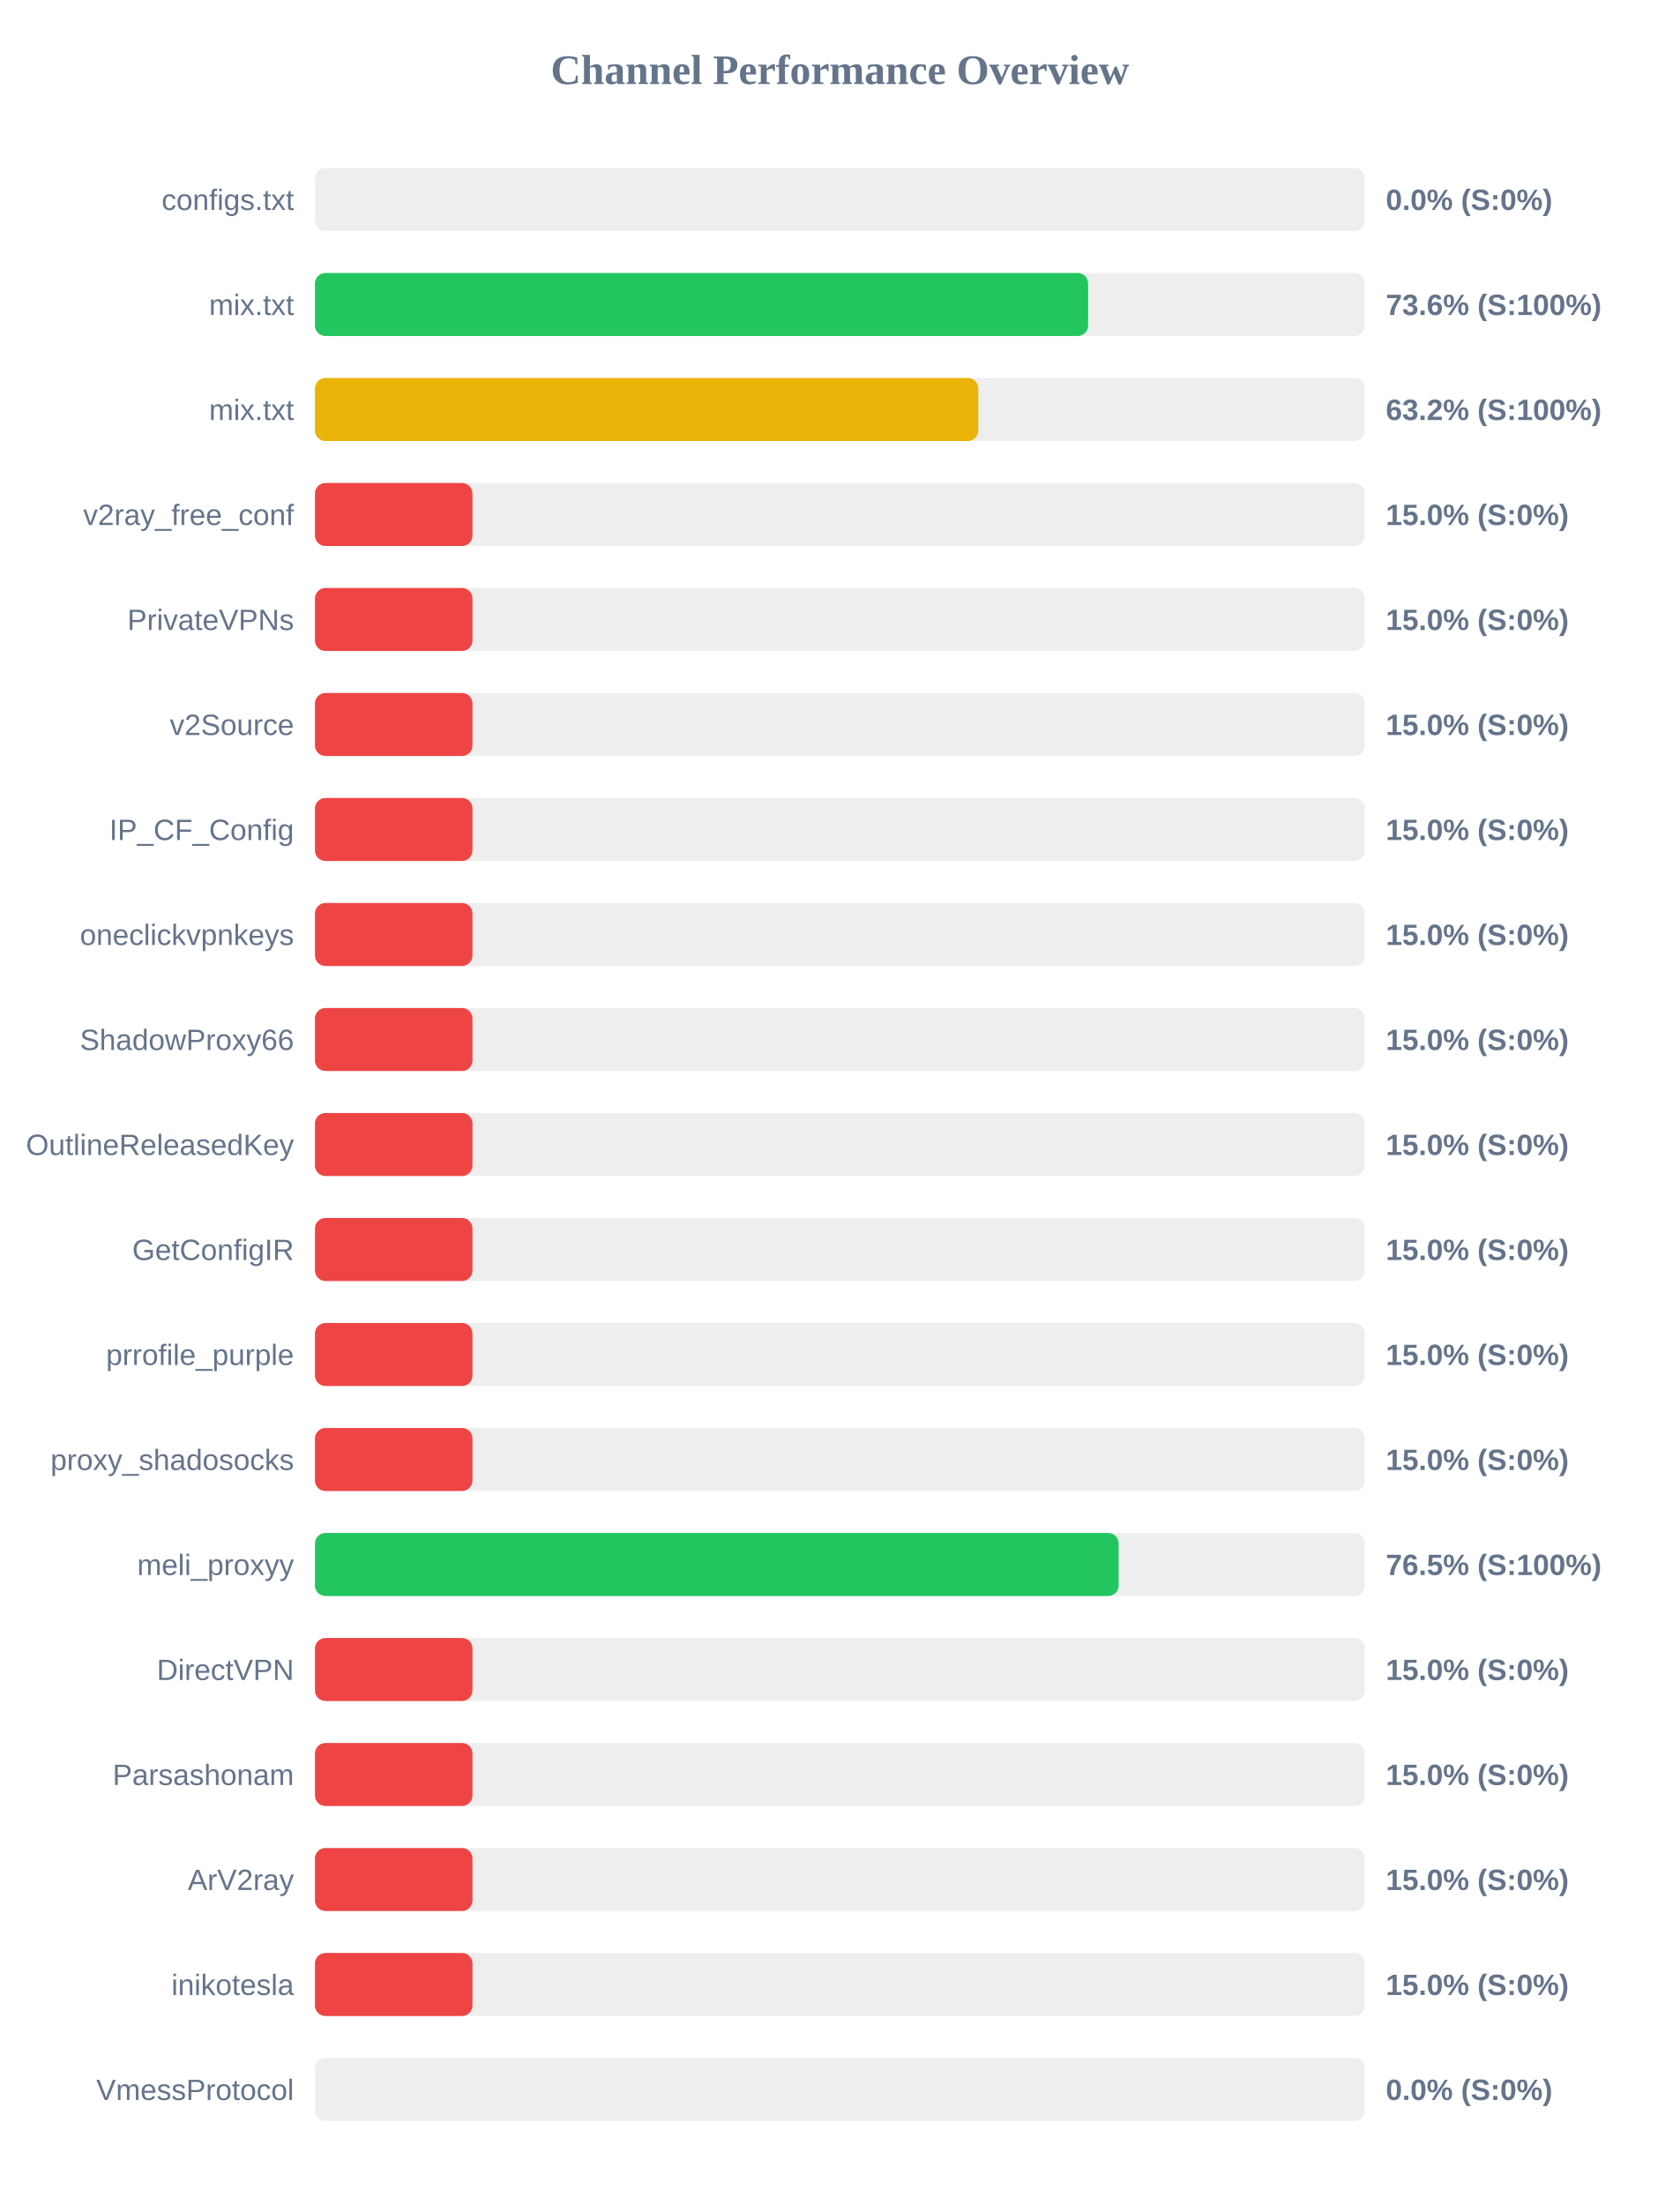
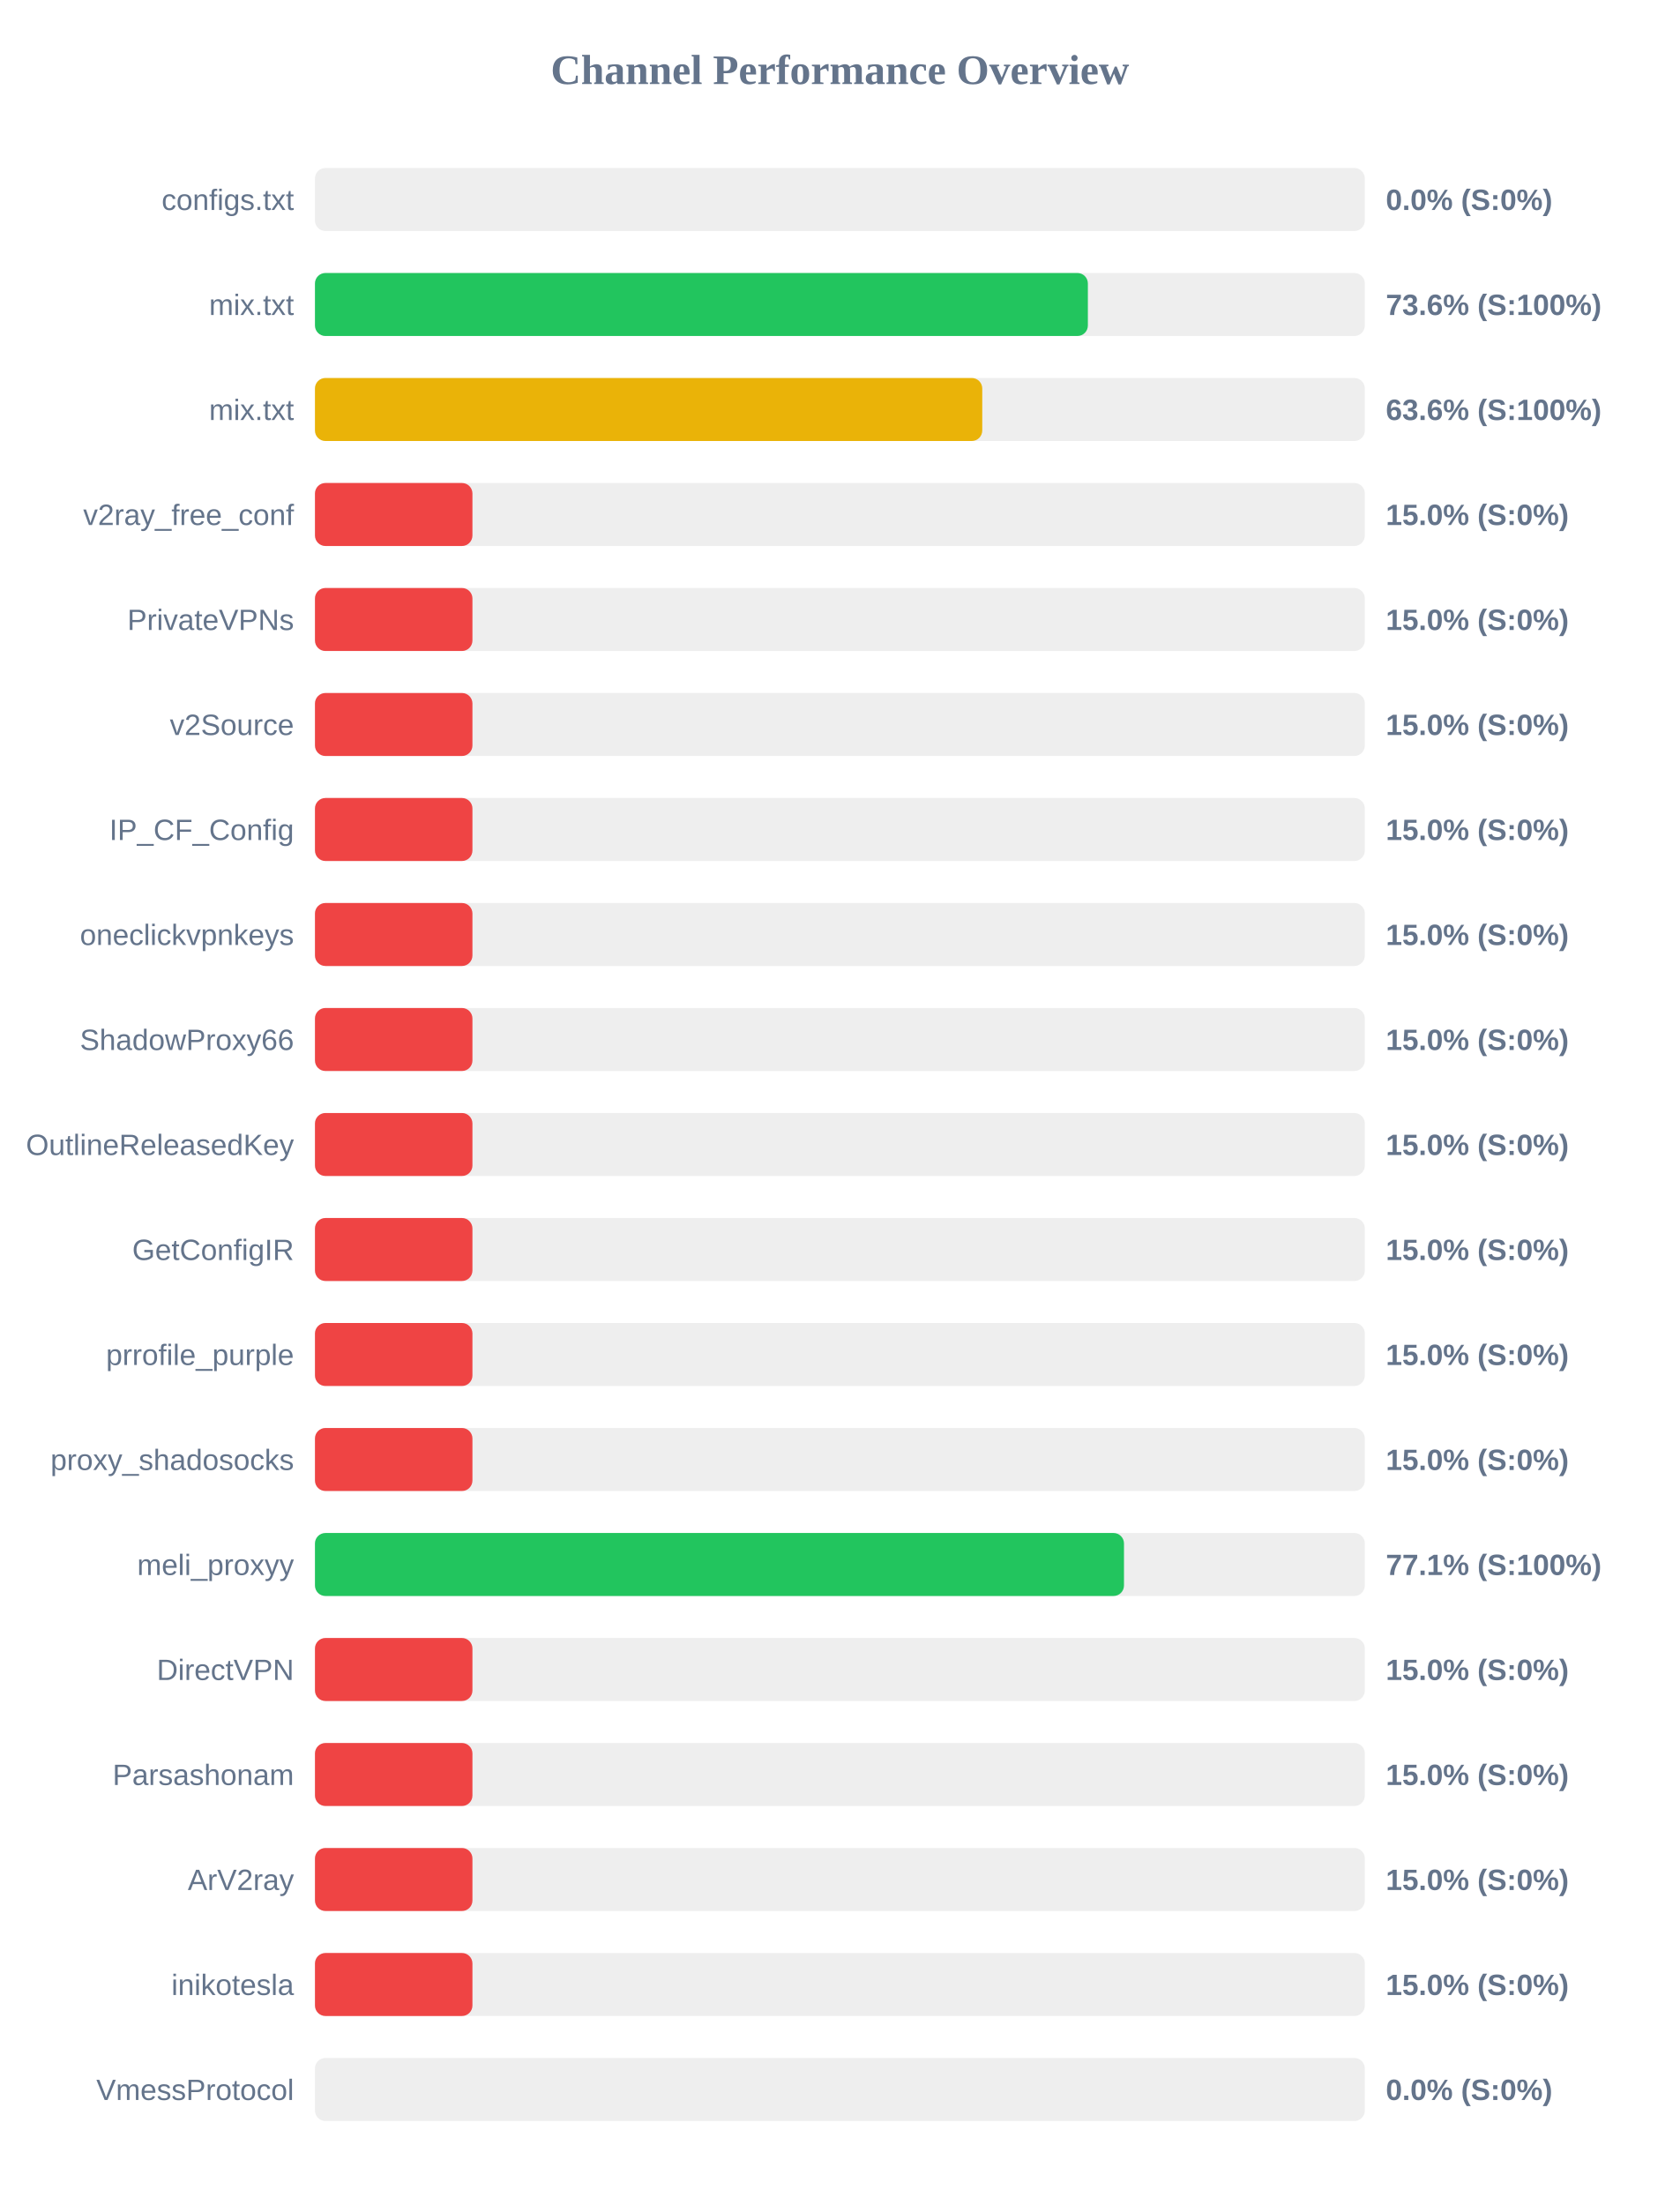
<svg xmlns="http://www.w3.org/2000/svg" width="800" height="1050" version="1.1">
  <style>
        .row { font: 14px Arial; fill: #64748b; }
        .score { font: bold 14px Arial; fill: #64748b; }
    </style>
  <text x="400" y="40" text-anchor="middle" font-size="20px" font-weight="bold" fill="#64748b">Channel Performance Overview</text>
  <rect x="150" y="80" width="500" height="30" fill="#eee" rx="5" />
  <rect x="150" y="80" width="0.0" height="30" fill="#ef4444" rx="5" />
  <text x="140" y="100" text-anchor="end" class="row">configs.txt</text>
  <text x="660" y="100" text-anchor="start" class="score">0.0% (S:0%)</text>
  <rect x="150" y="130" width="500" height="30" fill="#eee" rx="5" />
-   <rect x="150" y="130" width="368.2" height="30" fill="#22c55e" rx="5" />
+   <rect x="150" y="130" width="368.1" height="30" fill="#22c55e" rx="5" />
  <text x="140" y="150" text-anchor="end" class="row">mix.txt</text>
  <text x="660" y="150" text-anchor="start" class="score">73.6% (S:100%)</text>
  <rect x="150" y="180" width="500" height="30" fill="#eee" rx="5" />
-   <rect x="150" y="180" width="315.9" height="30" fill="#eab308" rx="5" />
+   <rect x="150" y="180" width="317.8" height="30" fill="#eab308" rx="5" />
  <text x="140" y="200" text-anchor="end" class="row">mix.txt</text>
-   <text x="660" y="200" text-anchor="start" class="score">63.2% (S:100%)</text>
+   <text x="660" y="200" text-anchor="start" class="score">63.6% (S:100%)</text>
  <rect x="150" y="230" width="500" height="30" fill="#eee" rx="5" />
  <rect x="150" y="230" width="75.0" height="30" fill="#ef4444" rx="5" />
  <text x="140" y="250" text-anchor="end" class="row">v2ray_free_conf</text>
  <text x="660" y="250" text-anchor="start" class="score">15.0% (S:0%)</text>
  <rect x="150" y="280" width="500" height="30" fill="#eee" rx="5" />
  <rect x="150" y="280" width="75.0" height="30" fill="#ef4444" rx="5" />
  <text x="140" y="300" text-anchor="end" class="row">PrivateVPNs</text>
  <text x="660" y="300" text-anchor="start" class="score">15.0% (S:0%)</text>
  <rect x="150" y="330" width="500" height="30" fill="#eee" rx="5" />
  <rect x="150" y="330" width="75.0" height="30" fill="#ef4444" rx="5" />
  <text x="140" y="350" text-anchor="end" class="row">v2Source</text>
  <text x="660" y="350" text-anchor="start" class="score">15.0% (S:0%)</text>
  <rect x="150" y="380" width="500" height="30" fill="#eee" rx="5" />
  <rect x="150" y="380" width="75.0" height="30" fill="#ef4444" rx="5" />
  <text x="140" y="400" text-anchor="end" class="row">IP_CF_Config</text>
  <text x="660" y="400" text-anchor="start" class="score">15.0% (S:0%)</text>
  <rect x="150" y="430" width="500" height="30" fill="#eee" rx="5" />
  <rect x="150" y="430" width="75.0" height="30" fill="#ef4444" rx="5" />
  <text x="140" y="450" text-anchor="end" class="row">oneclickvpnkeys</text>
  <text x="660" y="450" text-anchor="start" class="score">15.0% (S:0%)</text>
  <rect x="150" y="480" width="500" height="30" fill="#eee" rx="5" />
  <rect x="150" y="480" width="75.0" height="30" fill="#ef4444" rx="5" />
  <text x="140" y="500" text-anchor="end" class="row">ShadowProxy66</text>
  <text x="660" y="500" text-anchor="start" class="score">15.0% (S:0%)</text>
  <rect x="150" y="530" width="500" height="30" fill="#eee" rx="5" />
  <rect x="150" y="530" width="75.0" height="30" fill="#ef4444" rx="5" />
  <text x="140" y="550" text-anchor="end" class="row">OutlineReleasedKey</text>
  <text x="660" y="550" text-anchor="start" class="score">15.0% (S:0%)</text>
  <rect x="150" y="580" width="500" height="30" fill="#eee" rx="5" />
  <rect x="150" y="580" width="75.0" height="30" fill="#ef4444" rx="5" />
  <text x="140" y="600" text-anchor="end" class="row">GetConfigIR</text>
  <text x="660" y="600" text-anchor="start" class="score">15.0% (S:0%)</text>
  <rect x="150" y="630" width="500" height="30" fill="#eee" rx="5" />
  <rect x="150" y="630" width="75.0" height="30" fill="#ef4444" rx="5" />
  <text x="140" y="650" text-anchor="end" class="row">prrofile_purple</text>
  <text x="660" y="650" text-anchor="start" class="score">15.0% (S:0%)</text>
  <rect x="150" y="680" width="500" height="30" fill="#eee" rx="5" />
  <rect x="150" y="680" width="75.0" height="30" fill="#ef4444" rx="5" />
  <text x="140" y="700" text-anchor="end" class="row">proxy_shadosocks</text>
  <text x="660" y="700" text-anchor="start" class="score">15.0% (S:0%)</text>
  <rect x="150" y="730" width="500" height="30" fill="#eee" rx="5" />
-   <rect x="150" y="730" width="382.75" height="30" fill="#22c55e" rx="5" />
+   <rect x="150" y="730" width="385.3" height="30" fill="#22c55e" rx="5" />
  <text x="140" y="750" text-anchor="end" class="row">meli_proxyy</text>
-   <text x="660" y="750" text-anchor="start" class="score">76.5% (S:100%)</text>
+   <text x="660" y="750" text-anchor="start" class="score">77.1% (S:100%)</text>
  <rect x="150" y="780" width="500" height="30" fill="#eee" rx="5" />
  <rect x="150" y="780" width="75.0" height="30" fill="#ef4444" rx="5" />
  <text x="140" y="800" text-anchor="end" class="row">DirectVPN</text>
  <text x="660" y="800" text-anchor="start" class="score">15.0% (S:0%)</text>
  <rect x="150" y="830" width="500" height="30" fill="#eee" rx="5" />
  <rect x="150" y="830" width="75.0" height="30" fill="#ef4444" rx="5" />
  <text x="140" y="850" text-anchor="end" class="row">Parsashonam</text>
  <text x="660" y="850" text-anchor="start" class="score">15.0% (S:0%)</text>
  <rect x="150" y="880" width="500" height="30" fill="#eee" rx="5" />
  <rect x="150" y="880" width="75.0" height="30" fill="#ef4444" rx="5" />
  <text x="140" y="900" text-anchor="end" class="row">ArV2ray</text>
  <text x="660" y="900" text-anchor="start" class="score">15.0% (S:0%)</text>
  <rect x="150" y="930" width="500" height="30" fill="#eee" rx="5" />
  <rect x="150" y="930" width="75.0" height="30" fill="#ef4444" rx="5" />
  <text x="140" y="950" text-anchor="end" class="row">inikotesla</text>
  <text x="660" y="950" text-anchor="start" class="score">15.0% (S:0%)</text>
  <rect x="150" y="980" width="500" height="30" fill="#eee" rx="5" />
  <rect x="150" y="980" width="0.0" height="30" fill="#ef4444" rx="5" />
  <text x="140" y="1000" text-anchor="end" class="row">VmessProtocol</text>
  <text x="660" y="1000" text-anchor="start" class="score">0.0% (S:0%)</text>
</svg>
